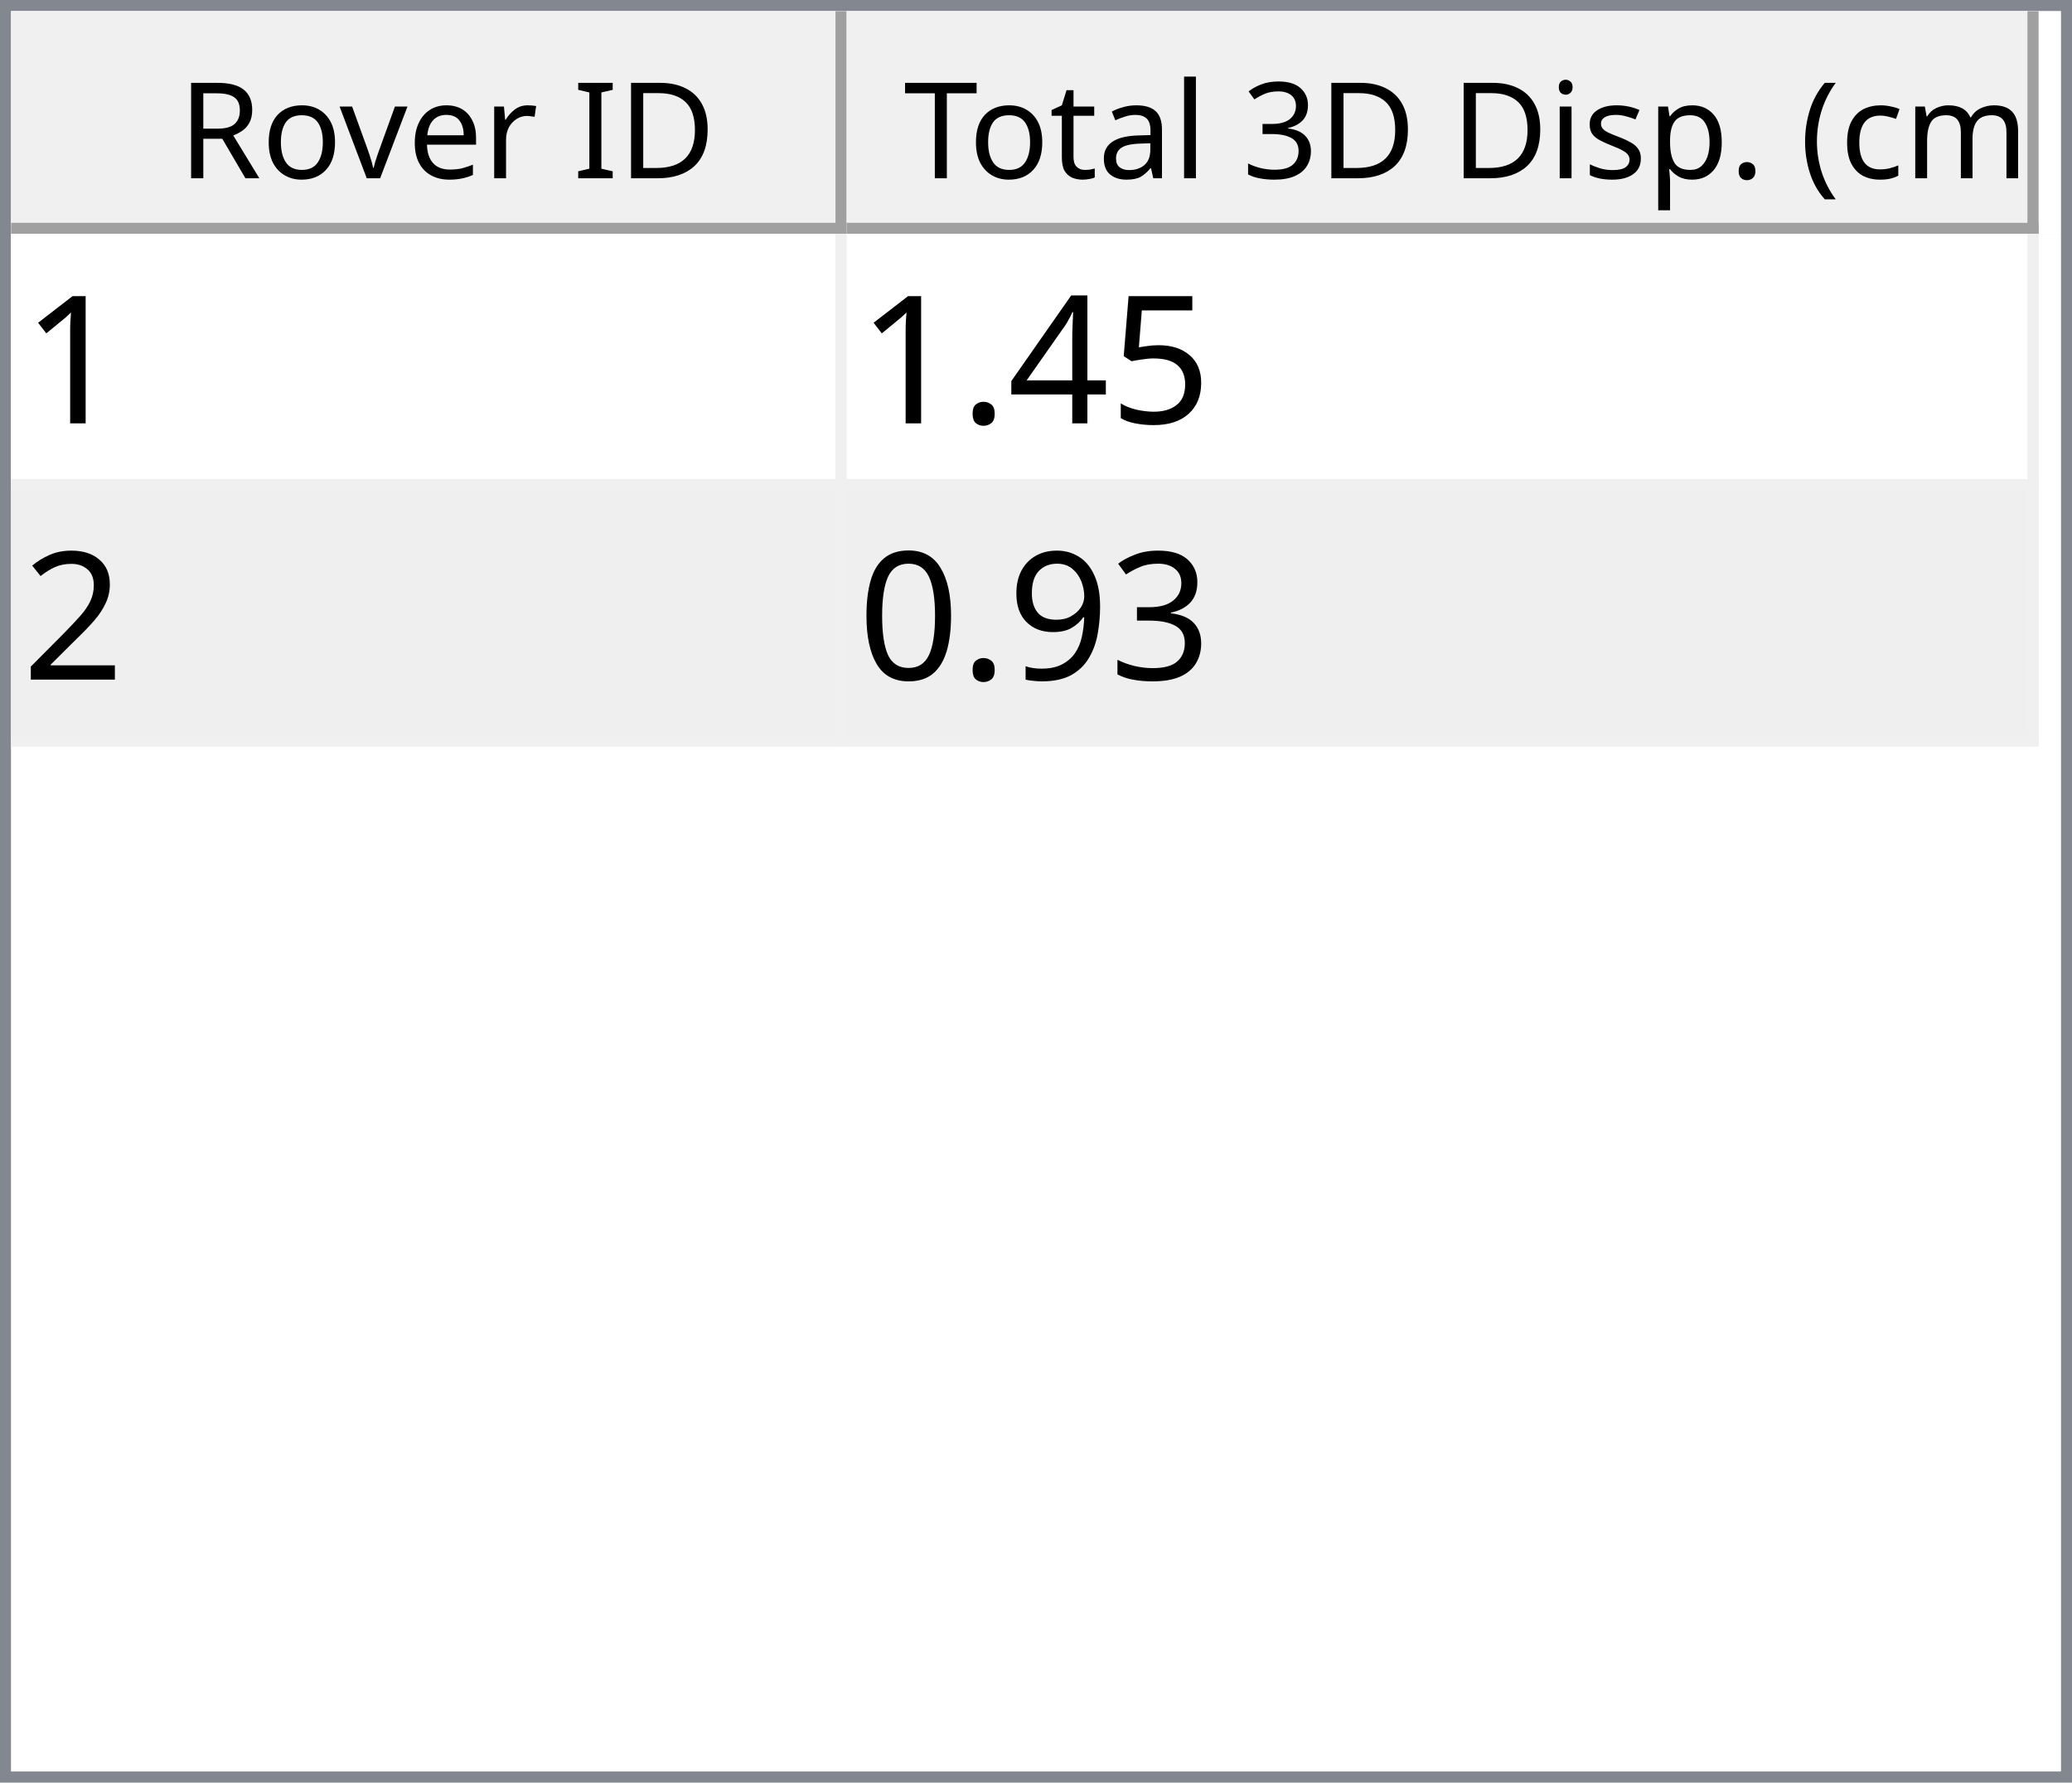
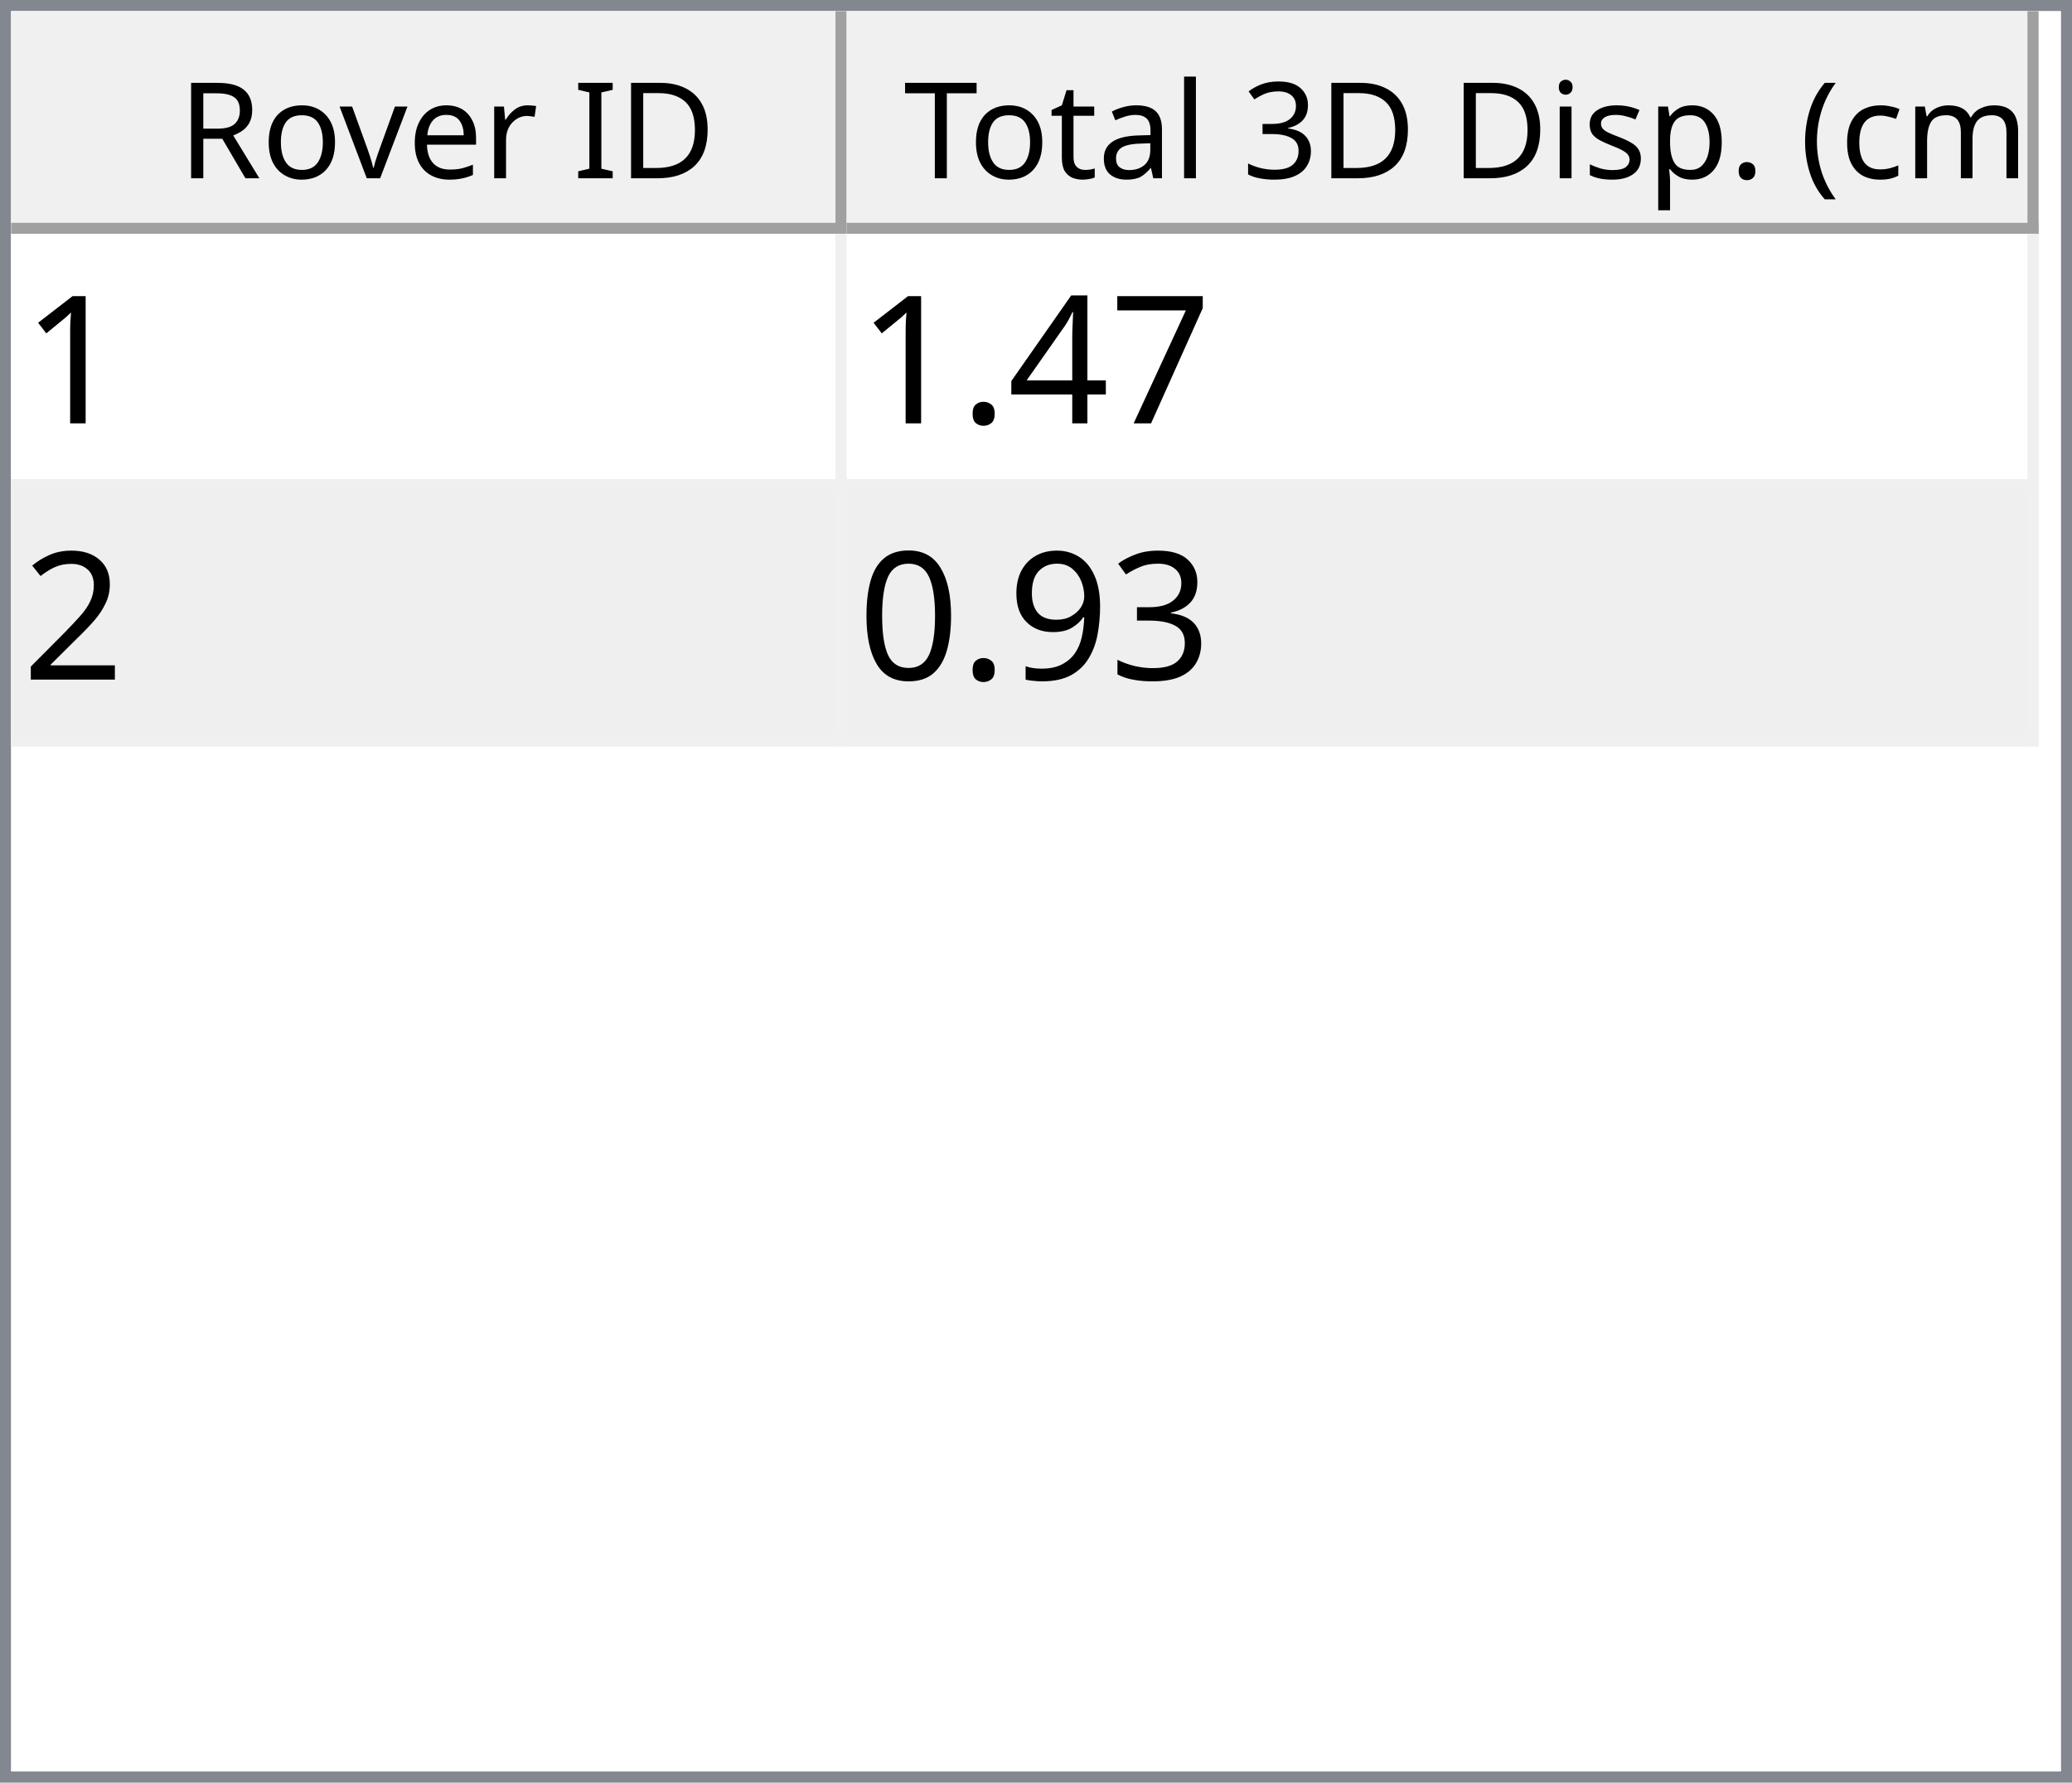
<svg xmlns="http://www.w3.org/2000/svg" style="fill-opacity:1; color-rendering:auto; color-interpolation:auto; text-rendering:auto; stroke:black; stroke-linecap:square; stroke-miterlimit:10; shape-rendering:auto; stroke-opacity:1; fill:black; stroke-dasharray:none; font-weight:normal; stroke-width:1; font-family:'Dialog'; font-style:normal; stroke-linejoin:miter; font-size:12px; stroke-dashoffset:0; image-rendering:auto;" width="186" height="160">
  <defs id="genericDefs" />
  <g>
    <defs id="defs1">
      <clipPath clipPathUnits="userSpaceOnUse" id="clipPath1">
        <path d="M0 0 L186 0 L186 160 L0 160 L0 0 Z" />
      </clipPath>
      <clipPath clipPathUnits="userSpaceOnUse" id="clipPath2">
        <path d="M0 0 L0 160 L186 160 L186 0 Z" />
      </clipPath>
      <clipPath clipPathUnits="userSpaceOnUse" id="clipPath3">
        <path d="M0 0 L0 20 L184 20 L184 0 Z" />
      </clipPath>
      <clipPath clipPathUnits="userSpaceOnUse" id="clipPath4">
        <path d="M0 0 L0 20 L75 20 L75 0 Z" />
      </clipPath>
      <clipPath clipPathUnits="userSpaceOnUse" id="clipPath5">
        <path d="M1 1 L1 19 L74 19 L74 1 Z" />
      </clipPath>
      <clipPath clipPathUnits="userSpaceOnUse" id="clipPath6">
        <path d="M0 0 L0 18 L73 18 L73 0 Z" />
      </clipPath>
      <clipPath clipPathUnits="userSpaceOnUse" id="clipPath7">
        <path d="M-0.5 -0.5 L-0.5 19.5 L74.5 19.5 L74.5 -0.5 Z" />
      </clipPath>
      <clipPath clipPathUnits="userSpaceOnUse" id="clipPath8">
        <path d="M0 0 L0 20 L107 20 L107 0 Z" />
      </clipPath>
      <clipPath clipPathUnits="userSpaceOnUse" id="clipPath9">
        <path d="M1 1 L1 19 L106 19 L106 1 Z" />
      </clipPath>
      <clipPath clipPathUnits="userSpaceOnUse" id="clipPath10">
        <path d="M0 0 L0 18 L105 18 L105 0 Z" />
      </clipPath>
      <clipPath clipPathUnits="userSpaceOnUse" id="clipPath11">
        <path d="M-0.5 -0.5 L-0.5 19.5 L106.5 19.5 L106.5 -0.5 Z" />
      </clipPath>
      <clipPath clipPathUnits="userSpaceOnUse" id="clipPath12">
        <path d="M0 0 L0 138 L184 138 L184 0 Z" />
      </clipPath>
      <clipPath clipPathUnits="userSpaceOnUse" id="clipPath13">
        <path d="M0 0 L0 46 L182 46 L182 0 Z" />
      </clipPath>
      <clipPath clipPathUnits="userSpaceOnUse" id="clipPath14">
        <path d="M-0.5 -0.5 L-0.5 45.5 L181.5 45.5 L181.5 -0.5 Z" />
      </clipPath>
      <clipPath clipPathUnits="userSpaceOnUse" id="clipPath15">
        <path d="M0 0 L0 22 L74 22 L74 0 Z" />
      </clipPath>
      <clipPath clipPathUnits="userSpaceOnUse" id="clipPath16">
        <path d="M0 0 L0 22 L106 22 L106 0 Z" />
      </clipPath>
      <font horiz-adv-x="64.551" id="font1">
        <font-face ascent="107.91" descent="25.098" units-per-em="100" style="font-style:normal; font-family:Segoe UI; font-weight:normal;" />
        <missing-glyph horiz-adv-x="64.551" d="M8.109 0 L8.109 68.266 L56.453 68.266 L56.453 0 L8.109 0 ZM15.328 7.234 L49.219 7.234 L49.219 61.031 L15.328 61.031 L15.328 7.234 Z" />
        <glyph unicode="D" horiz-adv-x="70.117" d="M9.188 0 L9.188 70.016 L28.516 70.016 Q65.531 70.016 65.531 35.891 Q65.531 19.672 55.25 9.836 Q44.969 0 27.734 0 L9.188 0 ZM17.391 62.594 L17.391 7.422 L27.828 7.422 Q41.609 7.422 49.273 14.797 Q56.938 22.172 56.938 35.688 Q56.938 62.594 28.328 62.594 L17.391 62.594 Z" />
        <glyph unicode="I" horiz-adv-x="26.611" d="M17.391 0 L9.188 0 L9.188 70.016 L17.391 70.016 L17.391 0 Z" />
        <glyph unicode=" " horiz-adv-x="27.393" d="" />
        <glyph unicode="r" horiz-adv-x="34.766" d="M34.188 41.891 Q32.078 43.5 28.125 43.5 Q23 43.5 19.555 38.672 Q16.109 33.844 16.109 25.484 L16.109 0 L8.109 0 L8.109 50 L16.109 50 L16.109 39.703 L16.312 39.703 Q18.016 44.969 21.531 47.922 Q25.047 50.875 29.391 50.875 Q32.516 50.875 34.188 50.203 L34.188 41.891 Z" />
        <glyph unicode="e" horiz-adv-x="52.295" d="M48.297 23 L12.984 23 Q13.188 14.656 17.484 10.109 Q21.781 5.562 29.297 5.562 Q37.75 5.562 44.828 11.141 L44.828 3.609 Q38.234 -1.172 27.391 -1.172 Q16.797 -1.172 10.742 5.641 Q4.688 12.453 4.688 24.812 Q4.688 36.469 11.305 43.82 Q17.922 51.172 27.734 51.172 Q37.547 51.172 42.922 44.828 Q48.297 38.484 48.297 27.203 L48.297 23 ZM40.094 29.781 Q40.047 36.719 36.75 40.578 Q33.453 44.438 27.594 44.438 Q21.922 44.438 17.969 40.383 Q14.016 36.328 13.094 29.781 L40.094 29.781 Z" />
        <glyph unicode="v" horiz-adv-x="47.9" d="M47.406 50 L27.484 0 L19.625 0 L0.688 50 L9.469 50 L22.172 13.672 Q23.578 9.672 23.922 6.688 L24.125 6.688 Q24.609 10.453 25.688 13.484 L38.969 50 L47.406 50 Z" />
        <glyph unicode="o" horiz-adv-x="58.594" d="M29 -1.172 Q17.922 -1.172 11.305 5.836 Q4.688 12.844 4.688 24.422 Q4.688 37.016 11.57 44.094 Q18.453 51.172 30.172 51.172 Q41.359 51.172 47.633 44.289 Q53.906 37.406 53.906 25.203 Q53.906 13.234 47.141 6.031 Q40.375 -1.172 29 -1.172 ZM29.594 44.438 Q21.875 44.438 17.383 39.188 Q12.891 33.938 12.891 24.703 Q12.891 15.828 17.43 10.695 Q21.969 5.562 29.594 5.562 Q37.359 5.562 41.531 10.594 Q45.703 15.625 45.703 24.906 Q45.703 34.281 41.531 39.359 Q37.359 44.438 29.594 44.438 Z" />
        <glyph unicode="R" horiz-adv-x="59.814" d="M59.375 0 L49.609 0 L37.891 19.625 Q36.281 22.359 34.766 24.289 Q33.25 26.219 31.664 27.438 Q30.078 28.656 28.25 29.219 Q26.422 29.781 24.125 29.781 L17.391 29.781 L17.391 0 L9.188 0 L9.188 70.016 L30.078 70.016 Q34.672 70.016 38.555 68.867 Q42.438 67.719 45.289 65.375 Q48.141 63.031 49.758 59.547 Q51.375 56.062 51.375 51.375 Q51.375 47.703 50.273 44.656 Q49.172 41.609 47.148 39.211 Q45.125 36.812 42.266 35.133 Q39.406 33.453 35.844 32.516 L35.844 32.328 Q37.594 31.547 38.891 30.547 Q40.188 29.547 41.359 28.18 Q42.531 26.812 43.68 25.078 Q44.828 23.344 46.234 21.047 L59.375 0 ZM17.391 62.594 L17.391 37.203 L28.516 37.203 Q31.594 37.203 34.203 38.133 Q36.812 39.062 38.719 40.797 Q40.625 42.531 41.703 45.047 Q42.781 47.562 42.781 50.688 Q42.781 56.297 39.141 59.445 Q35.5 62.594 28.609 62.594 L17.391 62.594 Z" />
        <glyph unicode=")" horiz-adv-x="30.176" d="M8.297 -15.922 L1.172 -15.922 Q16.406 2.344 16.406 26.812 Q16.406 51.469 1.078 70.016 L8.297 70.016 Q23.531 52.156 23.531 26.703 Q23.531 1.375 8.297 -15.922 Z" />
        <glyph unicode="m" horiz-adv-x="86.133" d="M79.109 0 L71.094 0 L71.094 28.719 Q71.094 37.016 68.531 40.727 Q65.969 44.438 59.906 44.438 Q54.781 44.438 51.195 39.75 Q47.609 35.062 47.609 28.516 L47.609 0 L39.594 0 L39.594 29.688 Q39.594 44.438 28.219 44.438 Q22.953 44.438 19.531 40.016 Q16.109 35.594 16.109 28.516 L16.109 0 L8.109 0 L8.109 50 L16.109 50 L16.109 42.094 L16.312 42.094 Q21.625 51.172 31.844 51.172 Q36.969 51.172 40.773 48.312 Q44.578 45.453 46 40.828 Q51.562 51.172 62.594 51.172 Q79.109 51.172 79.109 30.812 L79.109 0 Z" />
        <glyph unicode="c" horiz-adv-x="46.191" d="M42.188 2.297 Q36.422 -1.172 28.516 -1.172 Q17.828 -1.172 11.258 5.789 Q4.688 12.75 4.688 23.828 Q4.688 36.188 11.766 43.68 Q18.844 51.172 30.672 51.172 Q37.25 51.172 42.281 48.734 L42.281 40.531 Q36.719 44.438 30.375 44.438 Q22.703 44.438 17.797 38.945 Q12.891 33.453 12.891 24.516 Q12.891 15.719 17.508 10.641 Q22.125 5.562 29.891 5.562 Q36.422 5.562 42.188 9.906 L42.188 2.297 Z" />
        <glyph unicode="(" horiz-adv-x="30.176" d="M29.109 -15.922 L21.969 -15.922 Q6.844 1.375 6.844 26.703 Q6.844 52.156 21.969 70.016 L29.203 70.016 Q13.875 51.469 13.875 26.812 Q13.875 2.344 29.109 -15.922 Z" />
        <glyph unicode="." horiz-adv-x="21.68" d="M10.891 -1.078 Q8.641 -1.078 7.055 0.539 Q5.469 2.156 5.469 4.391 Q5.469 6.641 7.055 8.273 Q8.641 9.906 10.891 9.906 Q13.188 9.906 14.797 8.273 Q16.406 6.641 16.406 4.391 Q16.406 2.156 14.797 0.539 Q13.188 -1.078 10.891 -1.078 Z" />
        <glyph unicode="p" horiz-adv-x="58.789" d="M16.312 7.234 L16.109 7.234 L16.109 -23 L8.109 -23 L8.109 50 L16.109 50 L16.109 41.219 L16.312 41.219 Q22.219 51.172 33.594 51.172 Q43.266 51.172 48.688 44.461 Q54.109 37.75 54.109 26.469 Q54.109 13.922 48 6.375 Q41.891 -1.172 31.297 -1.172 Q21.578 -1.172 16.312 7.234 ZM16.109 27.391 L16.109 20.406 Q16.109 14.203 20.141 9.883 Q24.172 5.562 30.375 5.562 Q37.641 5.562 41.773 11.133 Q45.906 16.703 45.906 26.609 Q45.906 34.969 42.047 39.703 Q38.188 44.438 31.594 44.438 Q24.609 44.438 20.359 39.578 Q16.109 34.719 16.109 27.391 Z" />
        <glyph unicode="s" horiz-adv-x="42.432" d="M5.078 1.812 L5.078 10.406 Q11.625 5.562 19.484 5.562 Q30.031 5.562 30.031 12.594 Q30.031 14.594 29.125 15.992 Q28.219 17.391 26.68 18.461 Q25.141 19.531 23.07 20.383 Q21 21.234 18.609 22.172 Q15.281 23.484 12.766 24.828 Q10.25 26.172 8.57 27.859 Q6.891 29.547 6.031 31.695 Q5.172 33.844 5.172 36.719 Q5.172 40.234 6.789 42.945 Q8.406 45.656 11.086 47.484 Q13.766 49.312 17.211 50.242 Q20.656 51.172 24.312 51.172 Q30.812 51.172 35.938 48.922 L35.938 40.828 Q30.422 44.438 23.25 44.438 Q21 44.438 19.195 43.922 Q17.391 43.406 16.094 42.477 Q14.797 41.547 14.086 40.258 Q13.375 38.969 13.375 37.406 Q13.375 35.453 14.086 34.133 Q14.797 32.812 16.164 31.789 Q17.531 30.766 19.484 29.938 Q21.438 29.109 23.922 28.125 Q27.25 26.859 29.883 25.516 Q32.516 24.172 34.375 22.484 Q36.234 20.797 37.234 18.602 Q38.234 16.406 38.234 13.375 Q38.234 9.672 36.602 6.938 Q34.969 4.203 32.234 2.398 Q29.5 0.594 25.93 -0.289 Q22.359 -1.172 18.453 -1.172 Q10.75 -1.172 5.078 1.812 Z" />
        <glyph unicode="i" horiz-adv-x="24.219" d="M12.203 62.703 Q10.062 62.703 8.547 64.164 Q7.031 65.625 7.031 67.875 Q7.031 70.125 8.547 71.609 Q10.062 73.094 12.203 73.094 Q14.406 73.094 15.945 71.609 Q17.484 70.125 17.484 67.875 Q17.484 65.719 15.945 64.211 Q14.406 62.703 12.203 62.703 ZM16.109 0 L8.109 0 L8.109 50 L16.109 50 L16.109 0 Z" />
        <glyph unicode="3" horiz-adv-x="53.906" d="M46.531 19.828 Q46.531 15.094 44.75 11.211 Q42.969 7.328 39.719 4.57 Q36.469 1.812 31.93 0.297 Q27.391 -1.219 21.922 -1.219 Q11.922 -1.219 6 2.594 L6 11.188 Q13.094 5.609 22.219 5.609 Q25.875 5.609 28.828 6.539 Q31.781 7.469 33.906 9.227 Q36.031 10.984 37.18 13.477 Q38.328 15.969 38.328 19.094 Q38.328 32.812 18.797 32.812 L12.984 32.812 L12.984 39.594 L18.5 39.594 Q35.797 39.594 35.797 52.484 Q35.797 64.406 22.609 64.406 Q15.188 64.406 8.688 59.422 L8.688 67.188 Q15.375 71.188 24.609 71.188 Q29 71.188 32.57 69.969 Q36.141 68.75 38.68 66.555 Q41.219 64.359 42.609 61.281 Q44 58.203 44 54.5 Q44 40.672 30.031 36.719 L30.031 36.531 Q33.594 36.141 36.625 34.797 Q39.656 33.453 41.852 31.305 Q44.047 29.156 45.289 26.25 Q46.531 23.344 46.531 19.828 Z" />
        <glyph unicode="l" horiz-adv-x="24.219" d="M16.109 0 L8.109 0 L8.109 74.031 L16.109 74.031 L16.109 0 Z" />
        <glyph unicode="a" horiz-adv-x="50.879" d="M43.891 0 L35.891 0 L35.891 7.812 L35.688 7.812 Q30.469 -1.172 20.312 -1.172 Q12.844 -1.172 8.617 2.781 Q4.391 6.734 4.391 13.281 Q4.391 27.297 20.906 29.594 L35.891 31.688 Q35.891 44.438 25.594 44.438 Q16.547 44.438 9.281 38.281 L9.281 46.484 Q16.656 51.172 26.266 51.172 Q43.891 51.172 43.891 32.516 L43.891 0 ZM35.891 25.297 L23.828 23.641 Q18.266 22.859 15.43 20.875 Q12.594 18.891 12.594 13.875 Q12.594 10.203 15.211 7.883 Q17.828 5.562 22.172 5.562 Q28.125 5.562 32.008 9.742 Q35.891 13.922 35.891 20.312 L35.891 25.297 Z" />
        <glyph unicode="t" horiz-adv-x="33.887" d="M31.297 0.484 Q28.469 -1.078 23.828 -1.078 Q10.688 -1.078 10.688 13.578 L10.688 43.172 L2.094 43.172 L2.094 50 L10.688 50 L10.688 62.203 L18.703 64.797 L18.703 50 L31.297 50 L31.297 43.172 L18.703 43.172 L18.703 14.984 Q18.703 9.969 20.414 7.82 Q22.125 5.672 26.078 5.672 Q29.109 5.672 31.297 7.328 L31.297 0.484 Z" />
        <glyph unicode="T" horiz-adv-x="52.393" d="M50.594 62.594 L30.375 62.594 L30.375 0 L22.172 0 L22.172 62.594 L2 62.594 L2 70.016 L50.594 70.016 L50.594 62.594 Z" />
      </font>
      <font horiz-adv-x="75.0" id="font2">
        <font-face ascent="100.537" descent="21.973" units-per-em="100" style="font-style:normal; font-family:sans-serif; font-weight:normal;" />
        <missing-glyph horiz-adv-x="75.0" d="M12.5 0 L12.5 62.5 L62.5 62.5 L62.5 0 L12.5 0 ZM14.062 1.562 L60.938 1.562 L60.938 60.938 L14.062 60.938 L14.062 1.562 Z" />
        <glyph unicode="1" horiz-adv-x="55.615" d="M37.25 0 L28.469 0 L28.469 56 Q25.297 52.984 20.141 49.953 Q14.984 46.922 10.891 45.406 L10.891 53.906 Q18.266 57.375 23.781 62.305 Q29.297 67.234 31.594 71.875 L37.25 71.875 L37.25 0 Z" />
-         <glyph unicode="5" horiz-adv-x="55.615" d="M4.156 18.75 L13.375 19.531 Q14.406 12.797 18.141 9.398 Q21.875 6 27.156 6 Q33.5 6 37.891 10.789 Q42.281 15.578 42.281 23.484 Q42.281 31 38.062 35.352 Q33.844 39.703 27 39.703 Q22.75 39.703 19.336 37.773 Q15.922 35.844 13.969 32.766 L5.719 33.844 L12.641 70.609 L48.25 70.609 L48.25 62.203 L19.672 62.203 L15.828 42.969 Q22.266 47.469 29.344 47.469 Q38.719 47.469 45.164 40.969 Q51.609 34.469 51.609 24.266 Q51.609 14.547 45.953 7.469 Q39.062 -1.219 27.156 -1.219 Q17.391 -1.219 11.211 4.25 Q5.031 9.719 4.156 18.75 Z" />
+         <glyph unicode="7" horiz-adv-x="55.615" d="M4.734 62.203 L4.734 70.656 L51.078 70.656 L51.078 63.812 Q44.234 56.547 37.523 44.484 Q30.812 32.422 27.156 19.672 Q24.516 10.688 23.781 0 L14.75 0 Q14.891 8.453 18.062 20.414 Q21.234 32.375 27.172 43.484 Q33.109 54.594 39.797 62.203 L4.734 62.203 Z" />
        <glyph unicode="4" horiz-adv-x="55.615" d="M32.328 0 L32.328 17.141 L1.266 17.141 L1.266 25.203 L33.938 71.578 L41.109 71.578 L41.109 25.203 L50.781 25.203 L50.781 17.141 L41.109 17.141 L41.109 0 L32.328 0 ZM32.328 25.203 L32.328 57.469 L9.906 25.203 L32.328 25.203 Z" />
        <glyph unicode="." horiz-adv-x="27.783" d="M9.078 0 L9.078 10.016 L19.094 10.016 L19.094 0 L9.078 0 Z" />
        <glyph unicode="2" horiz-adv-x="55.615" d="M50.344 8.453 L50.344 0 L3.031 0 Q2.938 3.172 4.047 6.109 Q5.859 10.938 9.836 15.625 Q13.812 20.312 21.344 26.469 Q33.016 36.031 37.117 41.625 Q41.219 47.219 41.219 52.203 Q41.219 57.422 37.477 61.008 Q33.734 64.594 27.734 64.594 Q21.391 64.594 17.578 60.789 Q13.766 56.984 13.719 50.25 L4.688 51.172 Q5.609 61.281 11.664 66.578 Q17.719 71.875 27.938 71.875 Q38.234 71.875 44.242 66.164 Q50.25 60.453 50.25 52 Q50.25 47.703 48.492 43.555 Q46.734 39.406 42.656 34.812 Q38.578 30.219 29.109 22.219 Q21.188 15.578 18.945 13.211 Q16.703 10.844 15.234 8.453 L50.344 8.453 Z" />
        <glyph unicode="3" horiz-adv-x="55.615" d="M4.203 18.891 L12.984 20.062 Q14.5 12.594 18.141 9.297 Q21.781 6 27 6 Q33.203 6 37.477 10.297 Q41.75 14.594 41.75 20.953 Q41.75 27 37.797 30.93 Q33.844 34.859 27.734 34.859 Q25.25 34.859 21.531 33.891 L22.516 41.609 Q23.391 41.5 23.922 41.5 Q29.547 41.5 34.039 44.43 Q38.531 47.359 38.531 53.469 Q38.531 58.297 35.258 61.477 Q31.984 64.656 26.812 64.656 Q21.688 64.656 18.266 61.43 Q14.844 58.203 13.875 51.766 L5.078 53.328 Q6.688 62.156 12.398 67.016 Q18.109 71.875 26.609 71.875 Q32.469 71.875 37.398 69.359 Q42.328 66.844 44.945 62.5 Q47.562 58.156 47.562 53.266 Q47.562 48.641 45.07 44.828 Q42.578 41.016 37.703 38.766 Q44.047 37.312 47.562 32.695 Q51.078 28.078 51.078 21.141 Q51.078 11.766 44.242 5.25 Q37.406 -1.266 26.953 -1.266 Q17.531 -1.266 11.305 4.352 Q5.078 9.969 4.203 18.891 Z" />
        <glyph unicode="9" horiz-adv-x="55.615" d="M5.469 16.547 L13.922 17.328 Q14.984 11.375 18.016 8.688 Q21.047 6 25.781 6 Q29.828 6 32.883 7.859 Q35.938 9.719 37.891 12.82 Q39.844 15.922 41.164 21.195 Q42.484 26.469 42.484 31.938 Q42.484 32.516 42.438 33.688 Q39.797 29.5 35.234 26.883 Q30.672 24.266 25.344 24.266 Q16.453 24.266 10.305 30.711 Q4.156 37.156 4.156 47.703 Q4.156 58.594 10.578 65.234 Q17 71.875 26.656 71.875 Q33.641 71.875 39.43 68.117 Q45.219 64.359 48.219 57.398 Q51.219 50.438 51.219 37.25 Q51.219 23.531 48.242 15.406 Q45.266 7.281 39.383 3.031 Q33.5 -1.219 25.594 -1.219 Q17.188 -1.219 11.867 3.445 Q6.547 8.109 5.469 16.547 ZM41.453 48.141 Q41.453 55.719 37.43 60.156 Q33.406 64.594 27.734 64.594 Q21.875 64.594 17.531 59.812 Q13.188 55.031 13.188 47.406 Q13.188 40.578 17.312 36.305 Q21.438 32.031 27.484 32.031 Q33.594 32.031 37.523 36.305 Q41.453 40.578 41.453 48.141 Z" />
        <glyph unicode="0" horiz-adv-x="55.615" d="M4.156 35.297 Q4.156 48 6.766 55.742 Q9.375 63.484 14.523 67.68 Q19.672 71.875 27.484 71.875 Q33.25 71.875 37.594 69.555 Q41.938 67.234 44.773 62.867 Q47.609 58.5 49.219 52.227 Q50.828 45.953 50.828 35.297 Q50.828 22.703 48.242 14.969 Q45.656 7.234 40.508 3.008 Q35.359 -1.219 27.484 -1.219 Q17.141 -1.219 11.234 6.203 Q4.156 15.141 4.156 35.297 ZM13.188 35.297 Q13.188 17.672 17.312 11.836 Q21.438 6 27.484 6 Q33.547 6 37.672 11.859 Q41.797 17.719 41.797 35.297 Q41.797 52.984 37.672 58.789 Q33.547 64.594 27.391 64.594 Q21.344 64.594 17.719 59.469 Q13.188 52.938 13.188 35.297 Z" />
      </font>
    </defs>
    <g style="fill:white; stroke:white;">
      <rect x="0" y="0" width="186" style="clip-path:url(#clipPath1); stroke:none;" height="160" />
    </g>
    <g style="fill:white; text-rendering:optimizeSpeed; color-rendering:optimizeSpeed; image-rendering:optimizeSpeed; shape-rendering:crispEdges; stroke:white; color-interpolation:sRGB;">
      <rect x="0" width="186" height="160" y="0" style="stroke:none;" />
      <path style="stroke:none;" d="M0 160 L186 160 L186 0 L0 0 Z" />
    </g>
    <g style="fill:rgb(240,240,240); font-family:'Segoe UI'; stroke:rgb(240,240,240);">
      <rect x="0" y="0" width="186" style="clip-path:url(#clipPath2); stroke:none;" height="160" />
    </g>
    <g style="fill:rgb(130,135,144); font-family:'Segoe UI'; stroke:rgb(130,135,144);">
      <path d="M0 0 L186 0 L186 160 L0 160 L0 0 ZM1 1 L185 1 L185 159 L1 159 L1 1 Z" style="fill-rule:evenodd; clip-path:url(#clipPath2); stroke:none;" />
    </g>
    <g style="fill:white; font-family:'Segoe UI'; stroke:white;" transform="translate(1,1)">
      <rect x="0" y="0" width="184" style="clip-path:url(#clipPath3); stroke:none;" height="20" />
    </g>
    <g style="fill:rgb(240,240,240); font-family:'Segoe UI'; stroke:rgb(240,240,240);" transform="translate(1,1)">
      <rect x="0" y="0" width="75" style="clip-path:url(#clipPath4); stroke:none;" height="20" />
    </g>
    <g style="font-family:'Segoe UI';" transform="translate(2,2)">
      <text x="14" xml:space="preserve" y="14" style="clip-path:url(#clipPath6); stroke:none;">Rover ID</text>
    </g>
    <g style="fill:rgb(160,160,160); font-family:'Segoe UI'; stroke:rgb(160,160,160); stroke-linejoin:bevel;" transform="translate(1.5,1.5)">
      <line x1="74" x2="74" y1="0" style="fill:none; clip-path:url(#clipPath7);" y2="19" />
    </g>
    <g style="fill:rgb(160,160,160); font-family:'Segoe UI'; stroke:rgb(160,160,160); stroke-linejoin:bevel;" transform="matrix(1,0,0,1,1,1) translate(0.5,0.5)">
      <line x1="0" x2="74" y1="19" style="fill:none; clip-path:url(#clipPath7);" y2="19" />
    </g>
    <g style="fill:rgb(240,240,240); font-family:'Segoe UI'; stroke:rgb(240,240,240);" transform="translate(76,1)">
      <rect x="0" y="0" width="107" style="clip-path:url(#clipPath8); stroke:none;" height="20" />
    </g>
    <g style="font-family:'Segoe UI';" transform="translate(77,2)">
      <text x="1" xml:space="preserve" y="14" style="clip-path:url(#clipPath10); stroke:none;"> Total 3D Disp. (cm)</text>
    </g>
    <g style="fill:rgb(160,160,160); font-family:'Segoe UI'; stroke:rgb(160,160,160); stroke-linejoin:bevel;" transform="translate(76.5,1.5)">
      <line x1="106" x2="106" y1="0" style="fill:none; clip-path:url(#clipPath11);" y2="19" />
    </g>
    <g style="fill:rgb(160,160,160); font-family:'Segoe UI'; stroke:rgb(160,160,160); stroke-linejoin:bevel;" transform="matrix(1,0,0,1,76,1) translate(0.5,0.5)">
      <line x1="0" x2="106" y1="19" style="fill:none; clip-path:url(#clipPath11);" y2="19" />
    </g>
    <g style="fill:white; font-family:'Segoe UI'; stroke:white;" transform="translate(1,21)">
      <rect x="0" y="0" width="184" style="clip-path:url(#clipPath12); stroke:none;" height="138" />
    </g>
    <g style="fill:rgb(240,240,240); font-size:16px; font-family:sans-serif; stroke:rgb(240,240,240);" transform="translate(1,21)">
      <rect x="0" y="0" width="182" style="clip-path:url(#clipPath13); stroke:none;" height="46" />
      <line transform="translate(0.5,0.5)" x1="0" x2="181" y1="22" style="clip-path:url(#clipPath14); fill:none; stroke-linejoin:bevel;" y2="22" />
    </g>
    <g transform="matrix(1,0,0,1,1,21) translate(0.5,0.5)" style="fill:rgb(240,240,240); font-size:16px; font-family:sans-serif; stroke:rgb(240,240,240); stroke-linejoin:bevel;">
      <line x1="0" x2="181" y1="45" style="fill:none; clip-path:url(#clipPath14);" y2="45" />
    </g>
    <g transform="matrix(1,0,0,1,1,21) translate(0.5,0.5)" style="fill:rgb(240,240,240); font-size:16px; font-family:sans-serif; stroke:rgb(240,240,240); stroke-linejoin:bevel;">
      <line x1="74" x2="74" y1="0" style="fill:none; clip-path:url(#clipPath14);" y2="45" />
    </g>
    <g transform="matrix(1,0,0,1,1,21) translate(0.5,0.5)" style="fill:rgb(240,240,240); font-size:16px; font-family:sans-serif; stroke:rgb(240,240,240); stroke-linejoin:bevel;">
      <line x1="181" x2="181" y1="0" style="fill:none; clip-path:url(#clipPath14);" y2="45" />
    </g>
    <g style="fill:white; font-size:16px; font-family:sans-serif; stroke:white;" transform="matrix(1,0,0,1,1,21)">
      <rect x="0" y="0" width="74" style="clip-path:url(#clipPath15); stroke:none;" height="22" />
      <text x="1" y="17" style="fill:black; clip-path:url(#clipPath15); stroke:none;" xml:space="preserve">1</text>
    </g>
    <g style="fill:white; font-size:16px; font-family:sans-serif; stroke:white;" transform="matrix(1,0,0,1,1,21) translate(75,0)">
      <rect x="0" y="0" width="106" style="clip-path:url(#clipPath16); stroke:none;" height="22" />
-       <text x="1" y="17" style="fill:black; clip-path:url(#clipPath16); stroke:none;" xml:space="preserve">1.45</text>
+       <text x="1" y="17" style="fill:black; clip-path:url(#clipPath16); stroke:none;" xml:space="preserve">1.47</text>
    </g>
    <g style="fill:rgb(239,239,239); font-size:16px; font-family:sans-serif; stroke:rgb(239,239,239);" transform="matrix(1,0,0,1,1,21) translate(0,23)">
      <rect x="0" y="0" width="74" style="clip-path:url(#clipPath15); stroke:none;" height="22" />
      <text x="1" y="17" style="fill:black; clip-path:url(#clipPath15); stroke:none;" xml:space="preserve">2</text>
    </g>
    <g style="fill:rgb(239,239,239); font-size:16px; font-family:sans-serif; stroke:rgb(239,239,239);" transform="matrix(1,0,0,1,1,21) translate(75,23)">
      <rect x="0" y="0" width="106" style="clip-path:url(#clipPath16); stroke:none;" height="22" />
      <text x="1" y="17" style="fill:black; clip-path:url(#clipPath16); stroke:none;" xml:space="preserve">0.93</text>
    </g>
  </g>
</svg>
